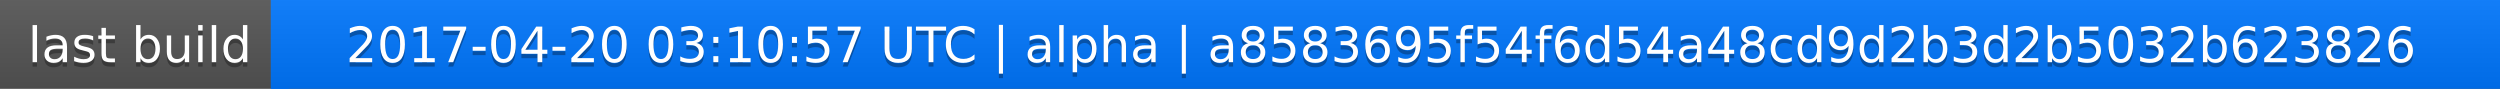
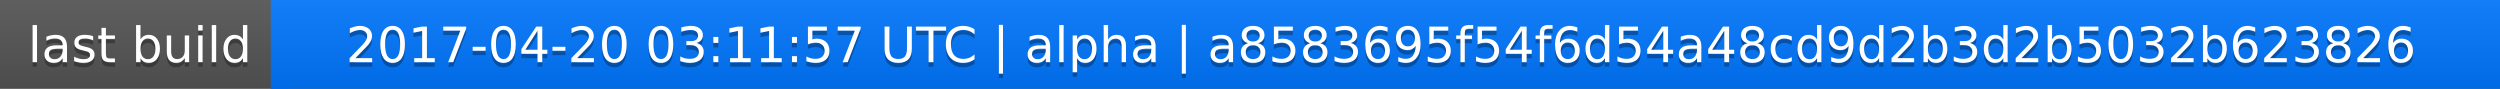
<svg xmlns="http://www.w3.org/2000/svg" width="563" height="20">
  <linearGradient id="a" x2="0" y2="100%">
    <stop offset="0" stop-color="#bbb" stop-opacity=".1" />
    <stop offset="1" stop-opacity=".1" />
  </linearGradient>
  <rect rx="0" width="563" height="20" fill="#555" />
  <rect rx="0" x="61" width="502" height="20" fill="#07f" />
  <path fill="#07f" d="M61 0h4v20h-4z" />
  <rect rx="0" width="563" height="20" fill="url(#a)" />
  <g fill="#fff" text-anchor="middle" font-family="DejaVu Sans,Verdana,Geneva,sans-serif" font-size="11">
    <text x="31.5" y="15" fill="#010101" fill-opacity=".3">last build</text>
    <text x="31.5" y="14">last build</text>
-     <text x="311" y="15" fill="#010101" fill-opacity=".3">2017-04-20 03:10:57 UTC | alpha | a8583695f54f6d54a48cd9d2b3d2b5032b623826</text>
-     <text x="311" y="14">2017-04-20 03:10:57 UTC | alpha | a8583695f54f6d54a48cd9d2b3d2b5032b623826</text>
+     <text x="311" y="15" fill="#010101" fill-opacity=".3">2017-04-20 03:11:57 UTC | alpha | a8583695f54f6d54a48cd9d2b3d2b5032b623826</text>
+     <text x="311" y="14">2017-04-20 03:11:57 UTC | alpha | a8583695f54f6d54a48cd9d2b3d2b5032b623826</text>
  </g>
</svg>
